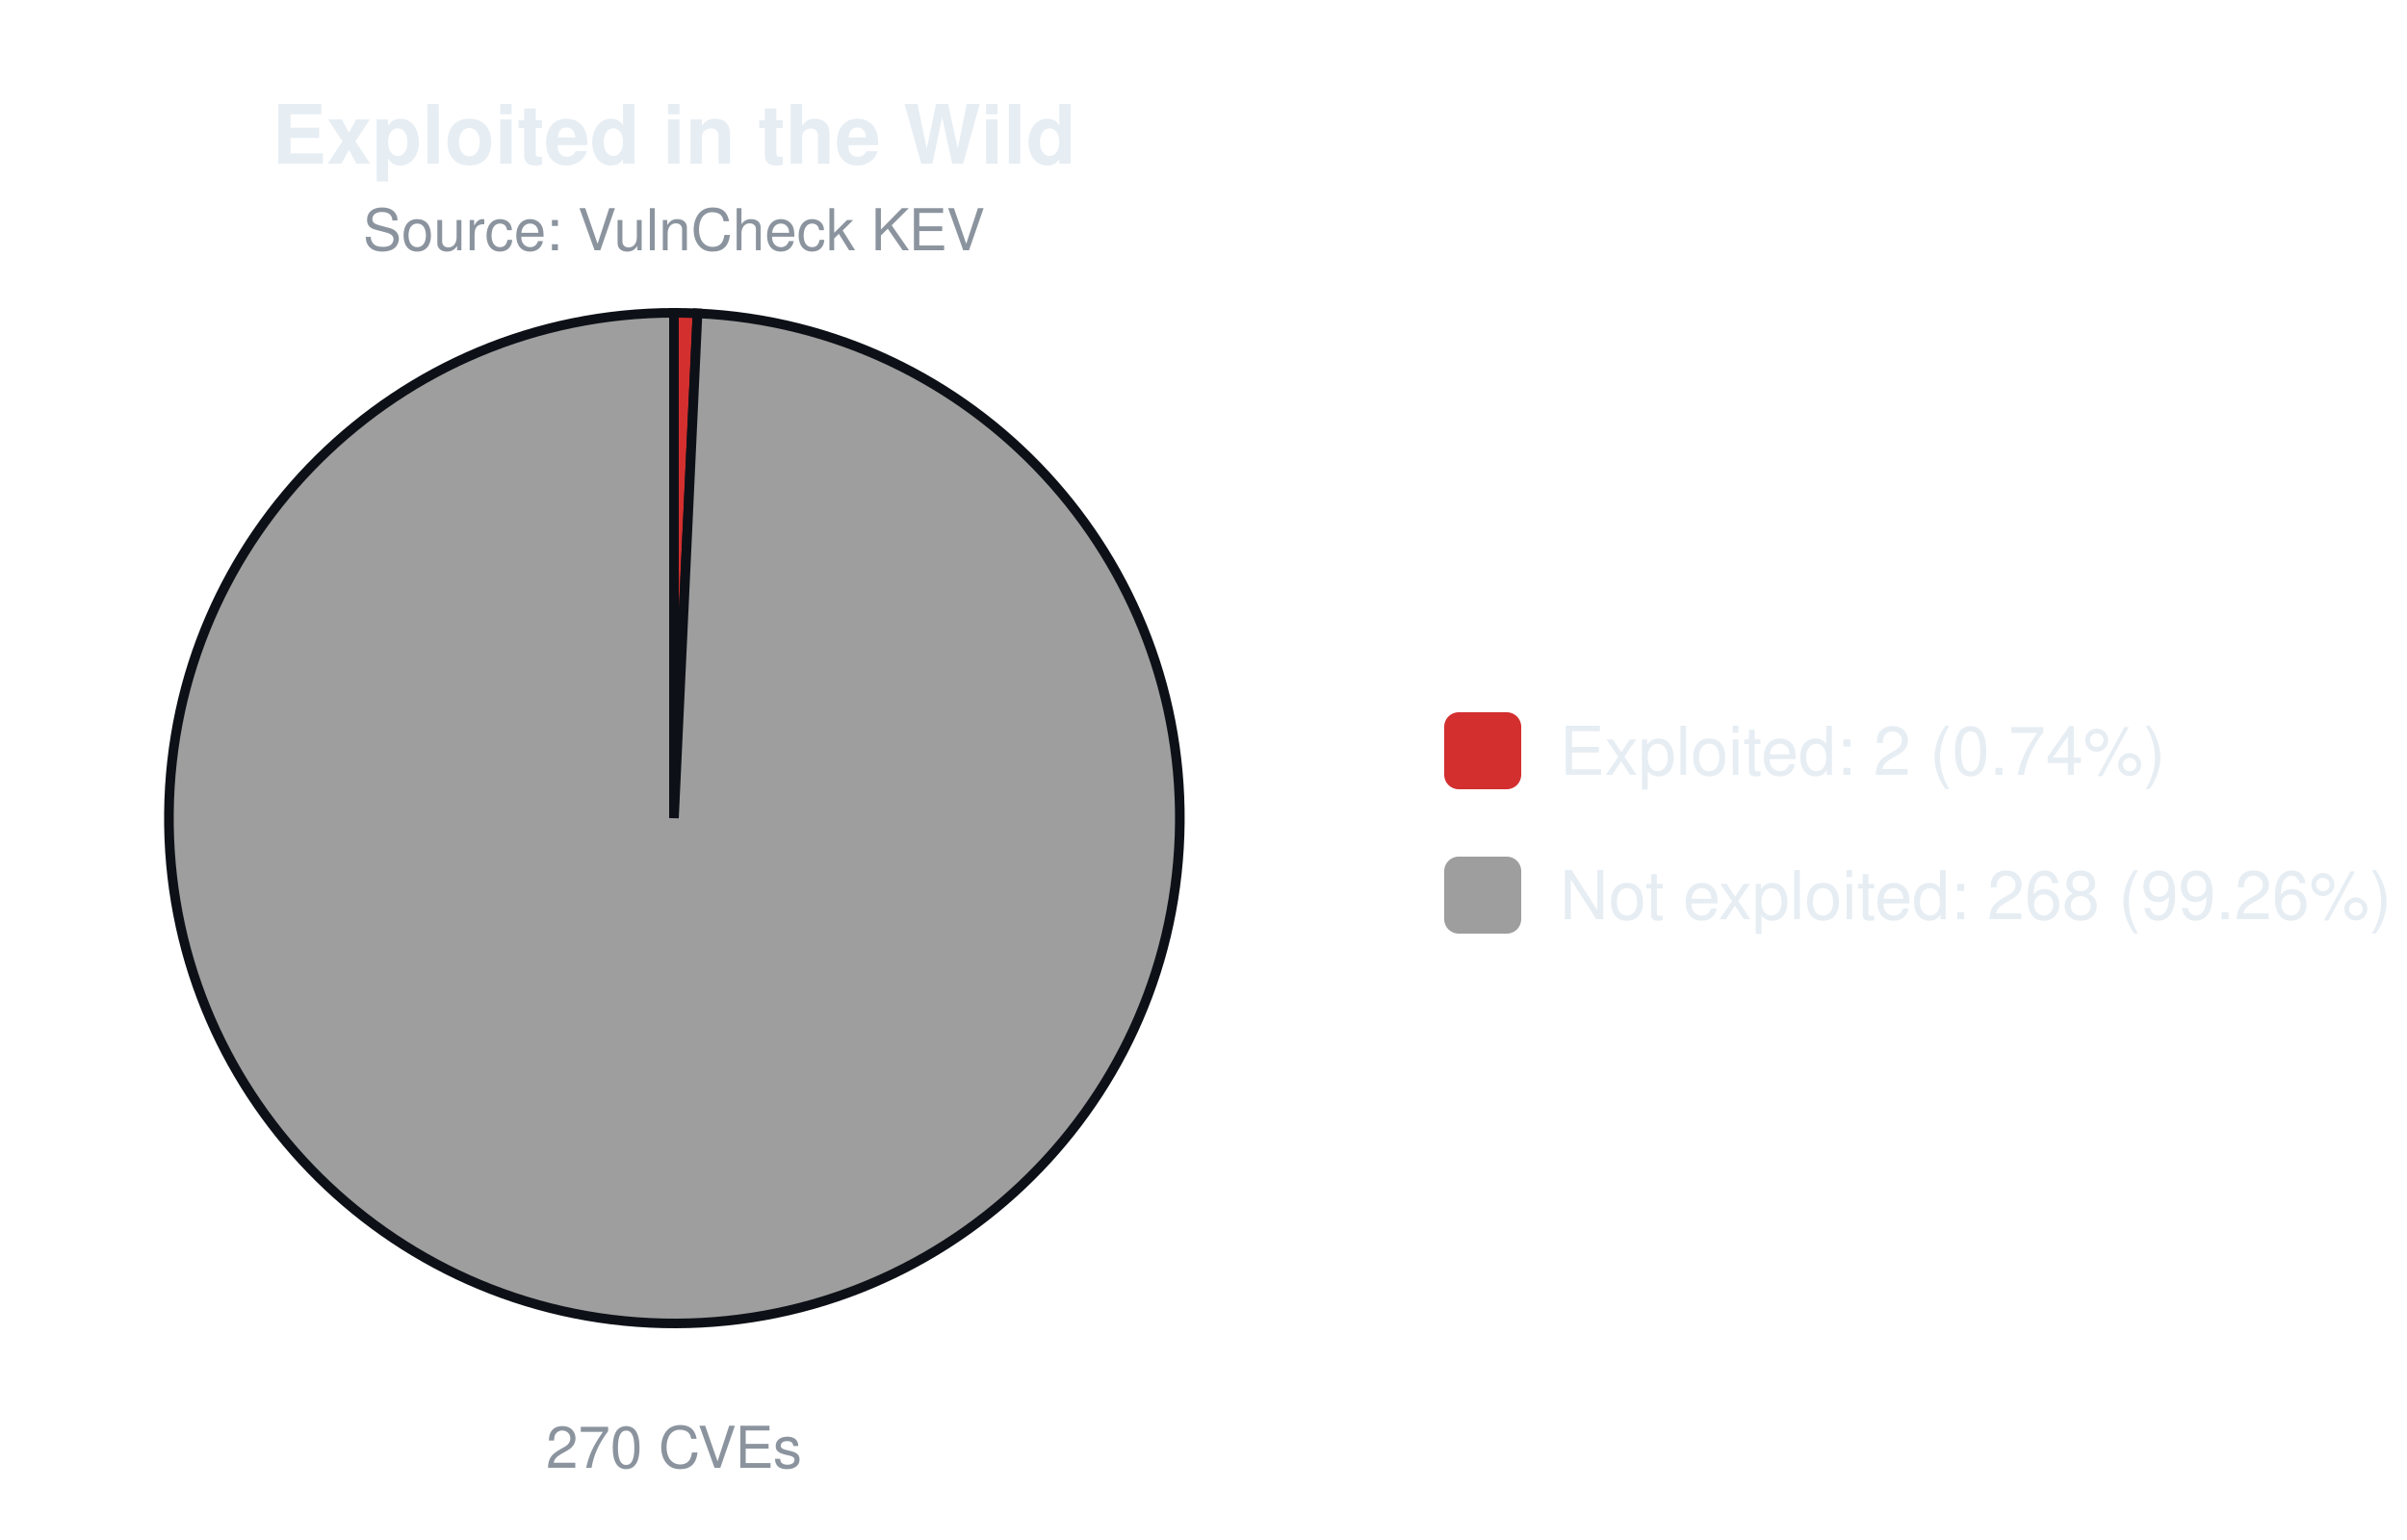
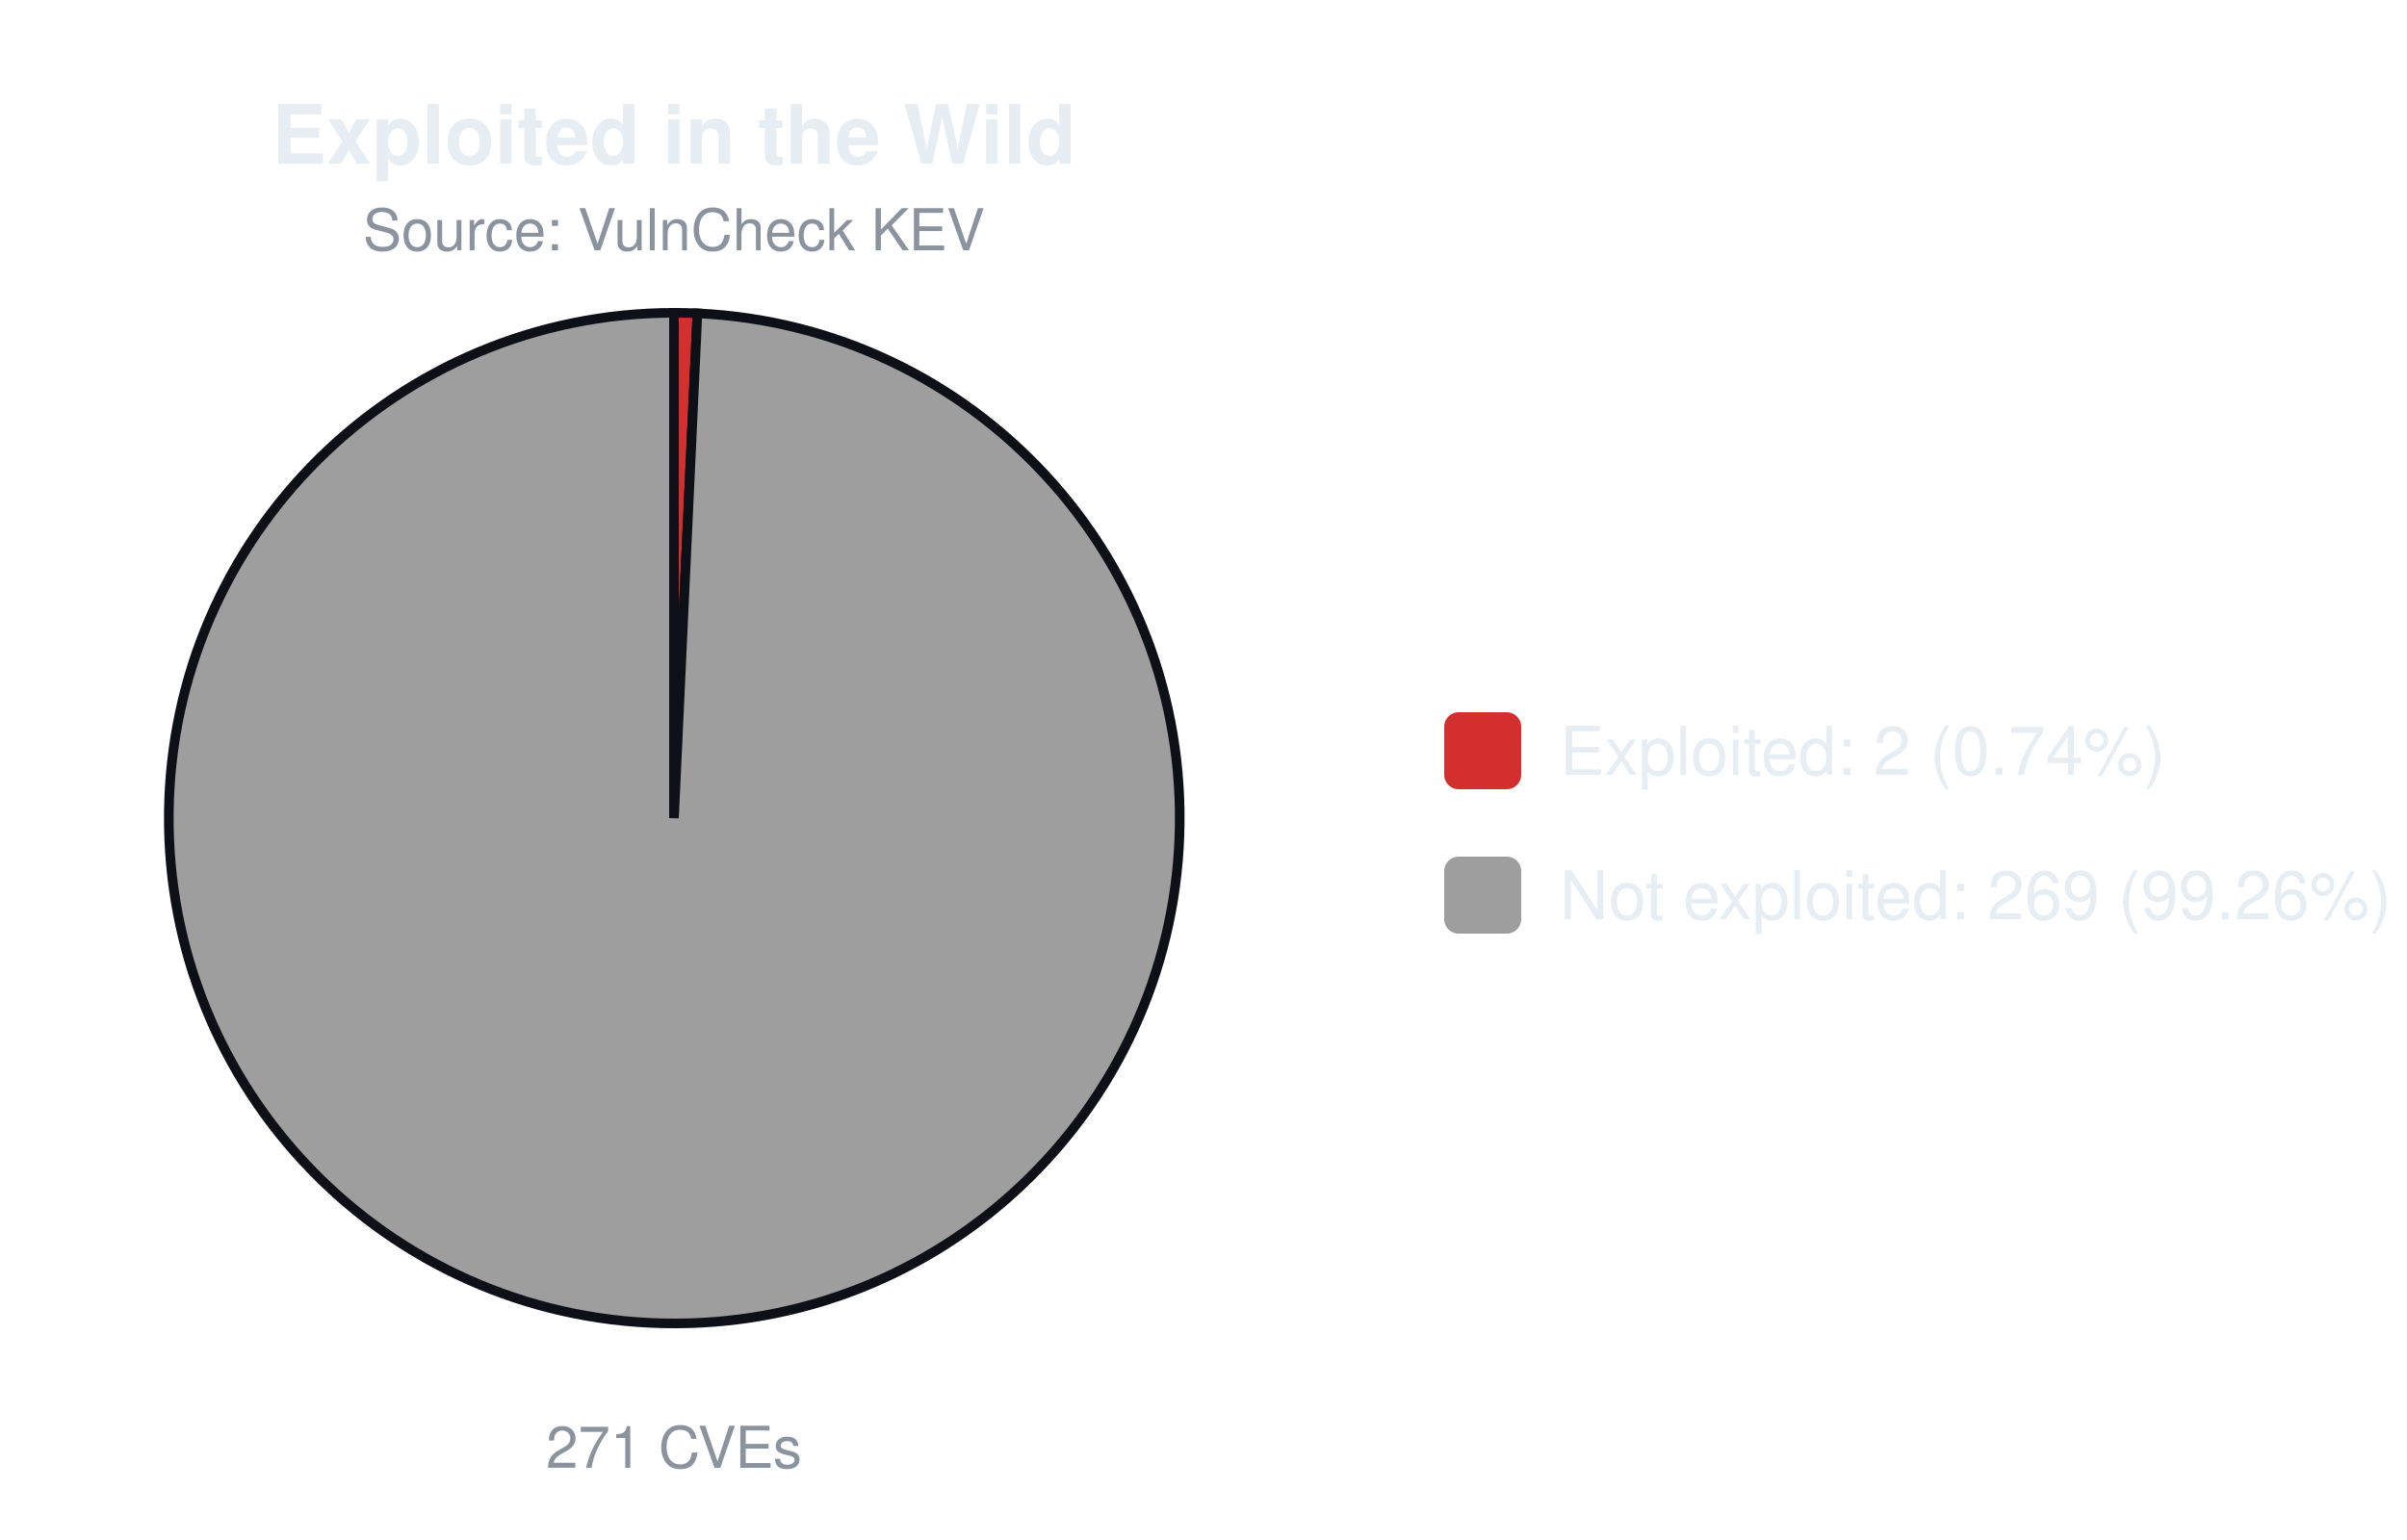
<svg xmlns="http://www.w3.org/2000/svg" width="500" height="320" viewBox="0 0 500 320" font-family="-apple-system,Segoe UI,Helvetica,Arial,sans-serif">
  <text x="140.0" y="34" font-size="17" font-weight="600" text-anchor="middle" fill="#e6edf3">Exploited in the Wild</text>
  <text x="140.0" y="52" font-size="12" text-anchor="middle" fill="#8b949e">Source: VulnCheck KEV</text>
-   <path d="M140.00,170.00 L140.00,65.00 A105.0,105.0 0 0 1 144.89,65.11 Z" fill="#d32f2f" stroke="#0d1117" stroke-width="2" />
-   <path d="M140.00,170.00 L144.89,65.11 A105.0,105.0 0 1 1 140.00,65.00 Z" fill="#9e9e9e" stroke="#0d1117" stroke-width="2" />
-   <text x="140.0" y="305" font-size="12" text-anchor="middle" fill="#8b949e">270 CVEs</text>
+   <path d="M140.00,170.00 L140.00,65.00 A105.0,105.0 0 0 1 144.87,65.11 Z" fill="#d32f2f" stroke="#0d1117" stroke-width="2" />
+   <path d="M140.00,170.00 L144.87,65.11 A105.0,105.0 0 1 1 140.00,65.00 Z" fill="#9e9e9e" stroke="#0d1117" stroke-width="2" />
+   <text x="140.0" y="305" font-size="12" text-anchor="middle" fill="#8b949e">271 CVEs</text>
  <rect x="300.0" y="148.0" width="16" height="16" rx="3" fill="#d32f2f" />
  <text x="324.0" y="161.0" font-size="14" fill="#e6edf3">Exploited: 2 (0.74%)</text>
  <rect x="300.0" y="178.0" width="16" height="16" rx="3" fill="#9e9e9e" />
-   <text x="324.0" y="191.0" font-size="14" fill="#e6edf3">Not exploited: 268 (99.26%)</text>
+   <text x="324.0" y="191.0" font-size="14" fill="#e6edf3">Not exploited: 269 (99.26%)</text>
</svg>
